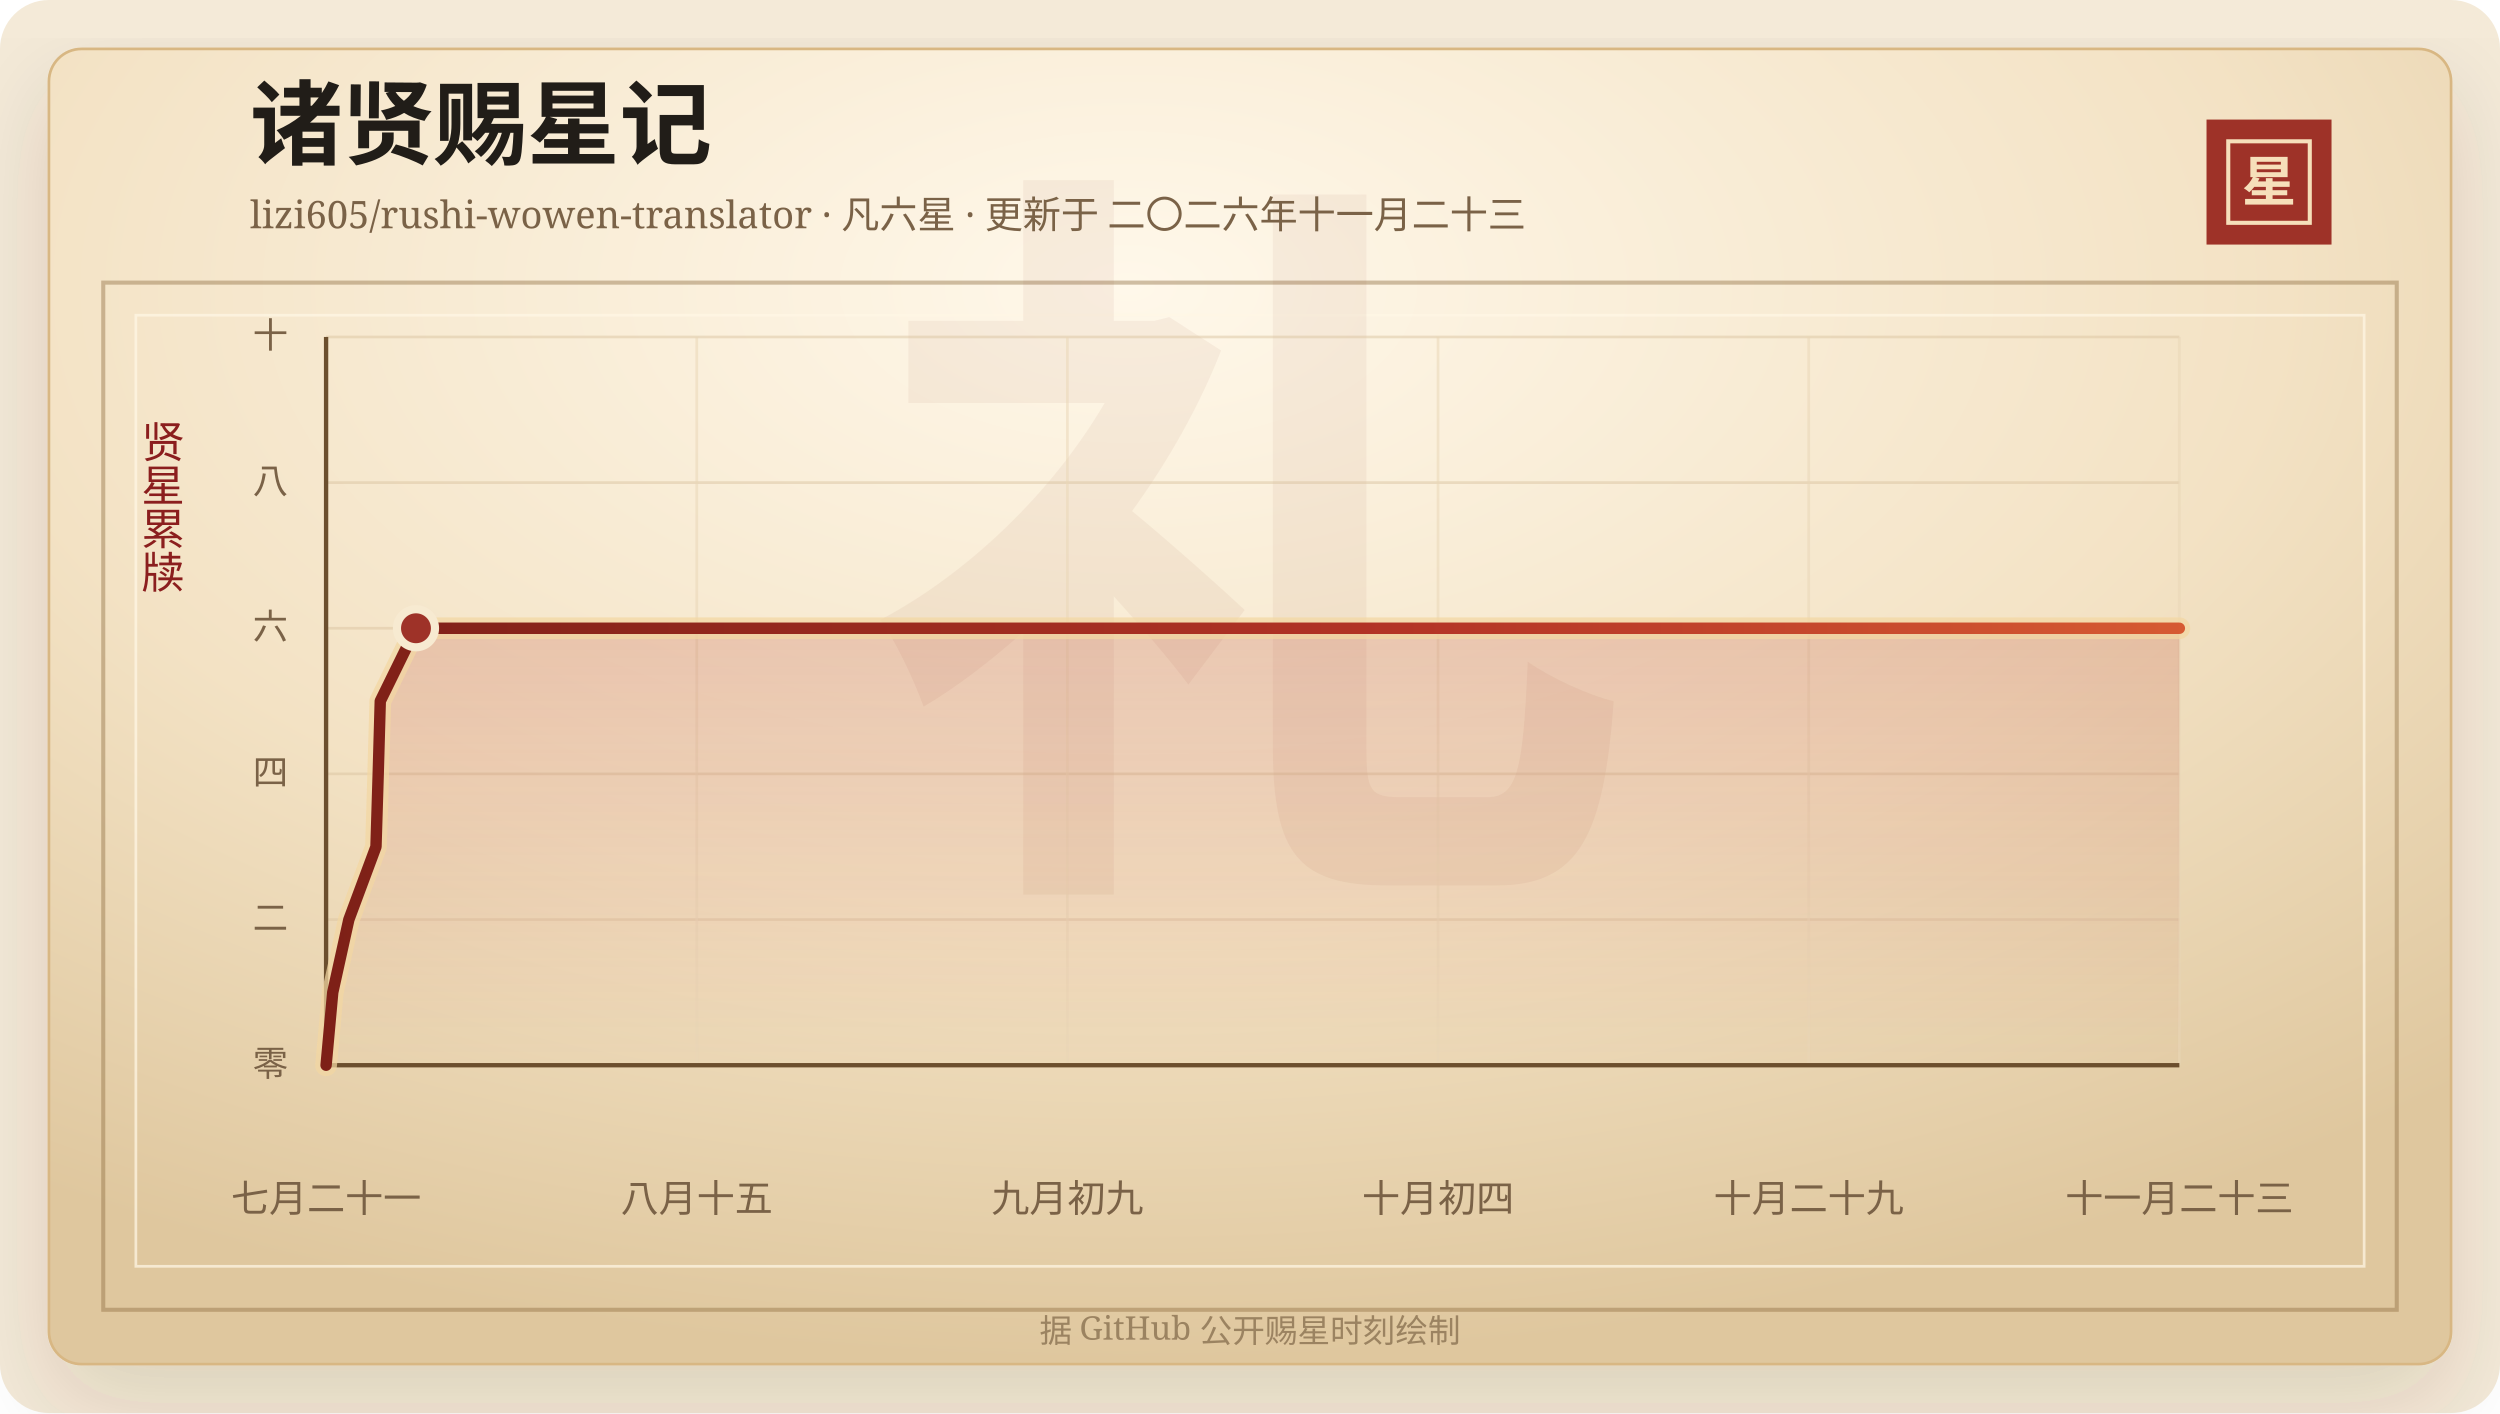
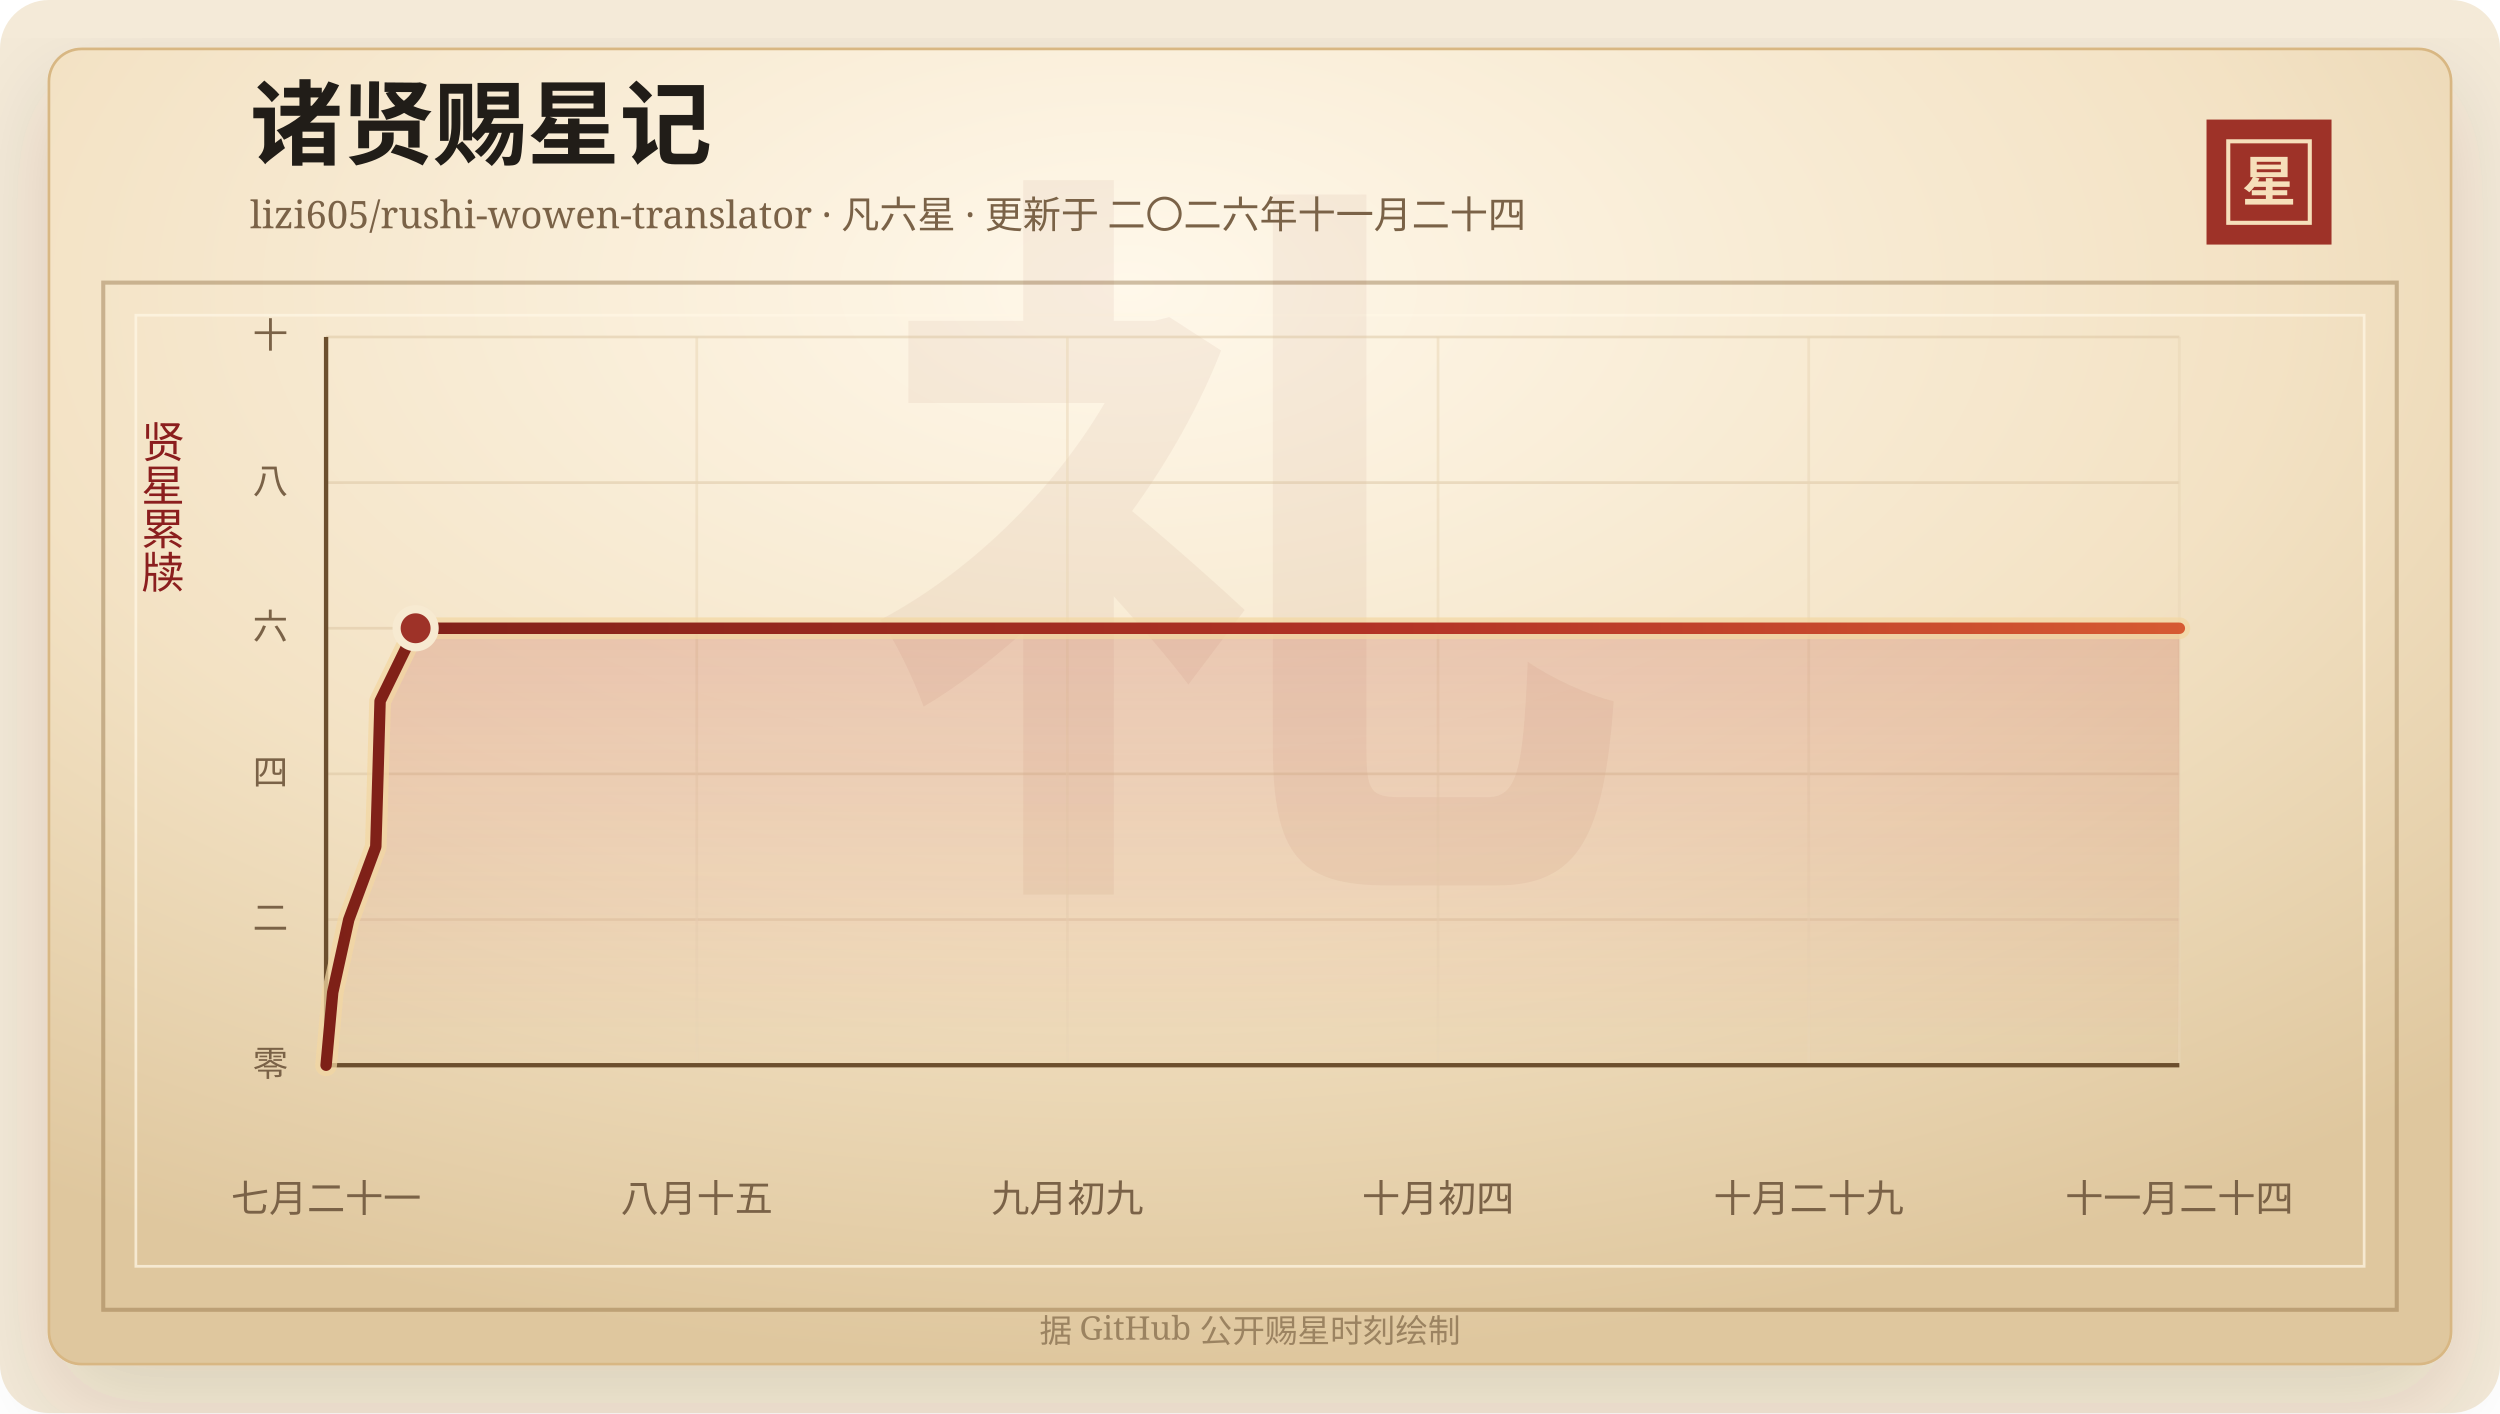
<svg xmlns="http://www.w3.org/2000/svg" width="920" height="520" viewBox="0 0 920 520" role="img" aria-labelledby="title desc">
  <defs>
    <linearGradient id="line" x1="0" x2="1" y1="0" y2="0">
      <stop offset="0%" stop-color="#7d2017" />
      <stop offset="58%" stop-color="#b33426" />
      <stop offset="100%" stop-color="#d65a32" />
    </linearGradient>
    <linearGradient id="area" x1="0" x2="0" y1="0" y2="1">
      <stop offset="0%" stop-color="#b33426" stop-opacity="0.2" />
      <stop offset="100%" stop-color="#b33426" stop-opacity="0" />
    </linearGradient>
    <radialGradient id="paper" cx="45%" cy="18%" r="82%">
      <stop offset="0%" stop-color="#fff8ea" />
      <stop offset="58%" stop-color="#f3e2c4" />
      <stop offset="100%" stop-color="#dfc79e" />
    </radialGradient>
    <filter id="shadow" x="-20%" y="-20%" width="140%" height="140%">
      <feDropShadow dx="0" dy="14" stdDeviation="18" flood-color="#3b2a20" flood-opacity="0.14" />
    </filter>
  </defs>
  <rect width="920" height="520" rx="18" fill="#f4ead8" />
  <rect x="18" y="18" width="884" height="484" rx="12" fill="url(#paper)" stroke="#d8b783" filter="url(#shadow)" />
  <rect x="38" y="104" width="844" height="378" fill="none" stroke="#8c6b3f" stroke-opacity="0.42" stroke-width="1.5" />
  <rect x="50" y="116" width="820" height="350" fill="none" stroke="#fff7e5" stroke-opacity="0.72" />
  <text x="460" y="304" text-anchor="middle" fill="#8c342a" fill-opacity="0.06" font-family="Songti SC, STSong, SimSun, serif" font-size="280" font-weight="700">礼</text>
  <text x="92" y="58" fill="#211d18" font-family="Songti SC, STSong, SimSun, serif" font-size="34" font-weight="700">诸贤赐星记</text>
-   <text x="92" y="84" fill="#7a6247" font-family="Songti SC, STSong, SimSun, serif" font-size="14.0">lizi605/rushi-wowen-translator · 凡六星 · 更新于 二〇二六年十一月二十三</text>
+   <text x="92" y="84" fill="#7a6247" font-family="Songti SC, STSong, SimSun, serif" font-size="14.0">lizi605/rushi-wowen-translator · 凡六星 · 更新于 二〇二六年十一月二十四</text>
  <rect x="812" y="44" width="46" height="46" fill="#9e3228" />
  <rect x="820" y="52" width="30" height="30" fill="none" stroke="#f6dfba" stroke-width="1.5" />
  <text x="835" y="74" text-anchor="middle" fill="#f6dfba" font-family="Songti SC, STSong, SimSun, serif" font-size="20" font-weight="700">星</text>
  <text x="60" y="166" text-anchor="middle" fill="#8b1e1e" font-family="Songti SC, STSong, SimSun, serif" font-size="16" writing-mode="vertical-rl">贤星累牍</text>
  <line x1="120" y1="392.00" x2="802" y2="392.00" stroke="#d9c29e" stroke-opacity="0.48" />
  <text x="106" y="396.00" text-anchor="end" fill="#7a6247" font-family="Songti SC, STSong, SimSun, serif" font-size="13">零</text>
  <line x1="120" y1="338.40" x2="802" y2="338.40" stroke="#d9c29e" stroke-opacity="0.48" />
  <text x="106" y="342.40" text-anchor="end" fill="#7a6247" font-family="Songti SC, STSong, SimSun, serif" font-size="13">二</text>
  <line x1="120" y1="284.80" x2="802" y2="284.80" stroke="#d9c29e" stroke-opacity="0.48" />
  <text x="106" y="288.80" text-anchor="end" fill="#7a6247" font-family="Songti SC, STSong, SimSun, serif" font-size="13">四</text>
  <line x1="120" y1="231.20" x2="802" y2="231.20" stroke="#d9c29e" stroke-opacity="0.48" />
  <text x="106" y="235.20" text-anchor="end" fill="#7a6247" font-family="Songti SC, STSong, SimSun, serif" font-size="13">六</text>
  <line x1="120" y1="177.60" x2="802" y2="177.60" stroke="#d9c29e" stroke-opacity="0.48" />
  <text x="106" y="181.60" text-anchor="end" fill="#7a6247" font-family="Songti SC, STSong, SimSun, serif" font-size="13">八</text>
  <line x1="120" y1="124.00" x2="802" y2="124.00" stroke="#d9c29e" stroke-opacity="0.48" />
  <text x="106" y="128.00" text-anchor="end" fill="#7a6247" font-family="Songti SC, STSong, SimSun, serif" font-size="13">十</text>
  <line x1="120.00" y1="124" x2="120.00" y2="392" stroke="#ead6b7" stroke-opacity="0.54" />
  <text x="120.00" y="446" text-anchor="middle" fill="#7a6247" font-family="Songti SC, STSong, SimSun, serif" font-size="14">七月二十一</text>
  <line x1="256.40" y1="124" x2="256.40" y2="392" stroke="#ead6b7" stroke-opacity="0.54" />
  <text x="256.40" y="446" text-anchor="middle" fill="#7a6247" font-family="Songti SC, STSong, SimSun, serif" font-size="14">八月十五</text>
  <line x1="392.80" y1="124" x2="392.80" y2="392" stroke="#ead6b7" stroke-opacity="0.54" />
  <text x="392.80" y="446" text-anchor="middle" fill="#7a6247" font-family="Songti SC, STSong, SimSun, serif" font-size="14">九月初九</text>
  <line x1="529.20" y1="124" x2="529.20" y2="392" stroke="#ead6b7" stroke-opacity="0.54" />
  <text x="529.20" y="446" text-anchor="middle" fill="#7a6247" font-family="Songti SC, STSong, SimSun, serif" font-size="14">十月初四</text>
  <line x1="665.60" y1="124" x2="665.60" y2="392" stroke="#ead6b7" stroke-opacity="0.54" />
  <text x="665.60" y="446" text-anchor="middle" fill="#7a6247" font-family="Songti SC, STSong, SimSun, serif" font-size="14">十月二十九</text>
  <line x1="802.00" y1="124" x2="802.00" y2="392" stroke="#ead6b7" stroke-opacity="0.54" />
-   <text x="802.00" y="446" text-anchor="middle" fill="#7a6247" font-family="Songti SC, STSong, SimSun, serif" font-size="14">十一月二十三</text>
+   <text x="802.00" y="446" text-anchor="middle" fill="#7a6247" font-family="Songti SC, STSong, SimSun, serif" font-size="14">十一月二十四</text>
  <line x1="120" y1="392" x2="802" y2="392" stroke="#6c4f2e" stroke-width="1.6" />
  <line x1="120" y1="124" x2="120" y2="392" stroke="#6c4f2e" stroke-width="1.6" />
-   <polygon points="120.00,392.00 120.00,392.00 122.45,365.20 128.38,338.40 138.36,311.60 139.18,284.80 139.94,258.00 153.08,231.20 802.00,231.20 802.00,392.00" fill="url(#area)" />
-   <polyline points="120.00,392.00 122.45,365.20 128.38,338.40 138.36,311.60 139.18,284.80 139.94,258.00 153.08,231.20 802.00,231.20" fill="none" stroke="#f3d7a2" stroke-width="8" stroke-linecap="round" stroke-linejoin="round" opacity="0.72" />
-   <polyline points="120.00,392.00 122.45,365.20 128.38,338.40 138.36,311.60 139.18,284.80 139.94,258.00 153.08,231.20 802.00,231.20" fill="none" stroke="url(#line)" stroke-width="4.2" stroke-linecap="round" stroke-linejoin="round" />
-   <circle cx="153.08" cy="231.20" r="7" fill="#9e3228" stroke="#f7ead1" stroke-width="3" />
+   <polygon points="120.00,392.00 120.00,392.00 122.44,365.20 128.35,338.40 138.29,311.60 139.10,284.80 139.87,258.00 152.95,231.20 802.00,231.20 802.00,392.00" fill="url(#area)" />
+   <polyline points="120.00,392.00 122.44,365.20 128.35,338.40 138.29,311.60 139.10,284.80 139.87,258.00 152.95,231.20 802.00,231.20" fill="none" stroke="#f3d7a2" stroke-width="8" stroke-linecap="round" stroke-linejoin="round" opacity="0.72" />
+   <polyline points="120.00,392.00 122.44,365.20 128.35,338.40 138.29,311.60 139.10,284.80 139.87,258.00 152.95,231.20 802.00,231.20" fill="none" stroke="url(#line)" stroke-width="4.2" stroke-linecap="round" stroke-linejoin="round" />
+   <circle cx="152.95" cy="231.20" r="7" fill="#9e3228" stroke="#f7ead1" stroke-width="3" />
  <text x="460" y="494" text-anchor="middle" fill="#9b8361" font-family="Songti SC, STSong, SimSun, serif" font-size="12">据 GitHub 公开赐星时刻绘制</text>
</svg>
